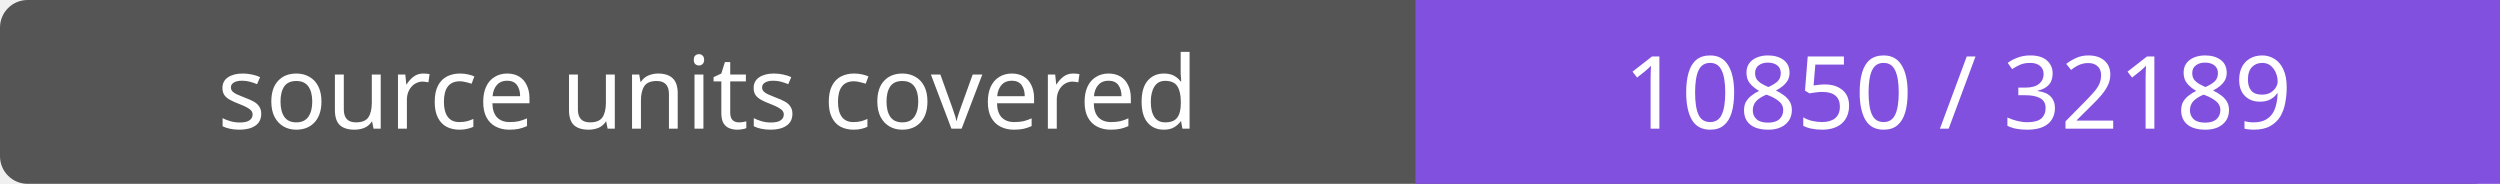
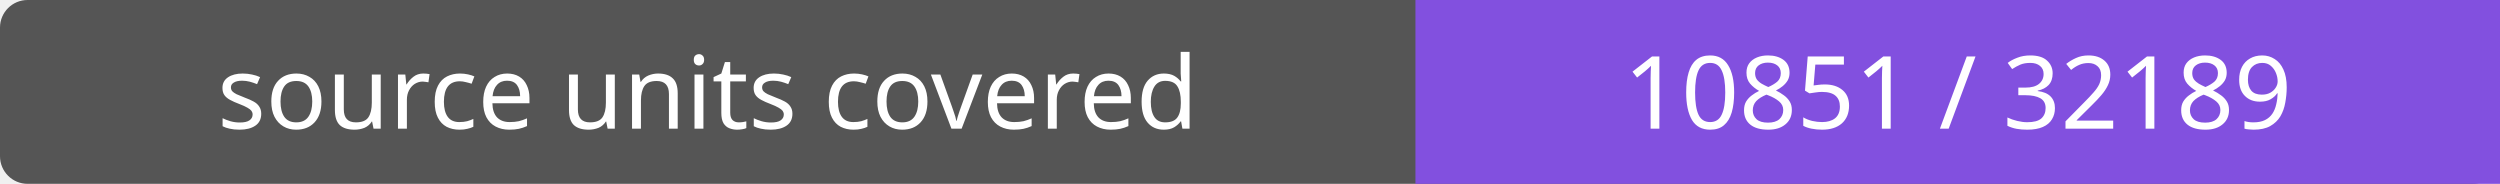
- <svg xmlns="http://www.w3.org/2000/svg" width="272" height="20" role="img" aria-label="source units covered: 10850 / 32189">
+ <svg xmlns="http://www.w3.org/2000/svg" width="272" height="20" role="img" aria-label="source units covered: 10851 / 32189">
  <rect width="272" height="20" rx="3" fill="#555" />
  <path fill="#8250df" d="M154 0h118v20H154z" />
  <g fill="#fff" text-anchor="middle" font-family="Verdana,sans-serif" font-size="11">
    <text x="77.0" y="14">source units covered</text>
-     <text x="213.0" y="14">10850 / 32189</text>
+     <text x="213.0" y="14">10851 / 32189</text>
  </g>
</svg>
